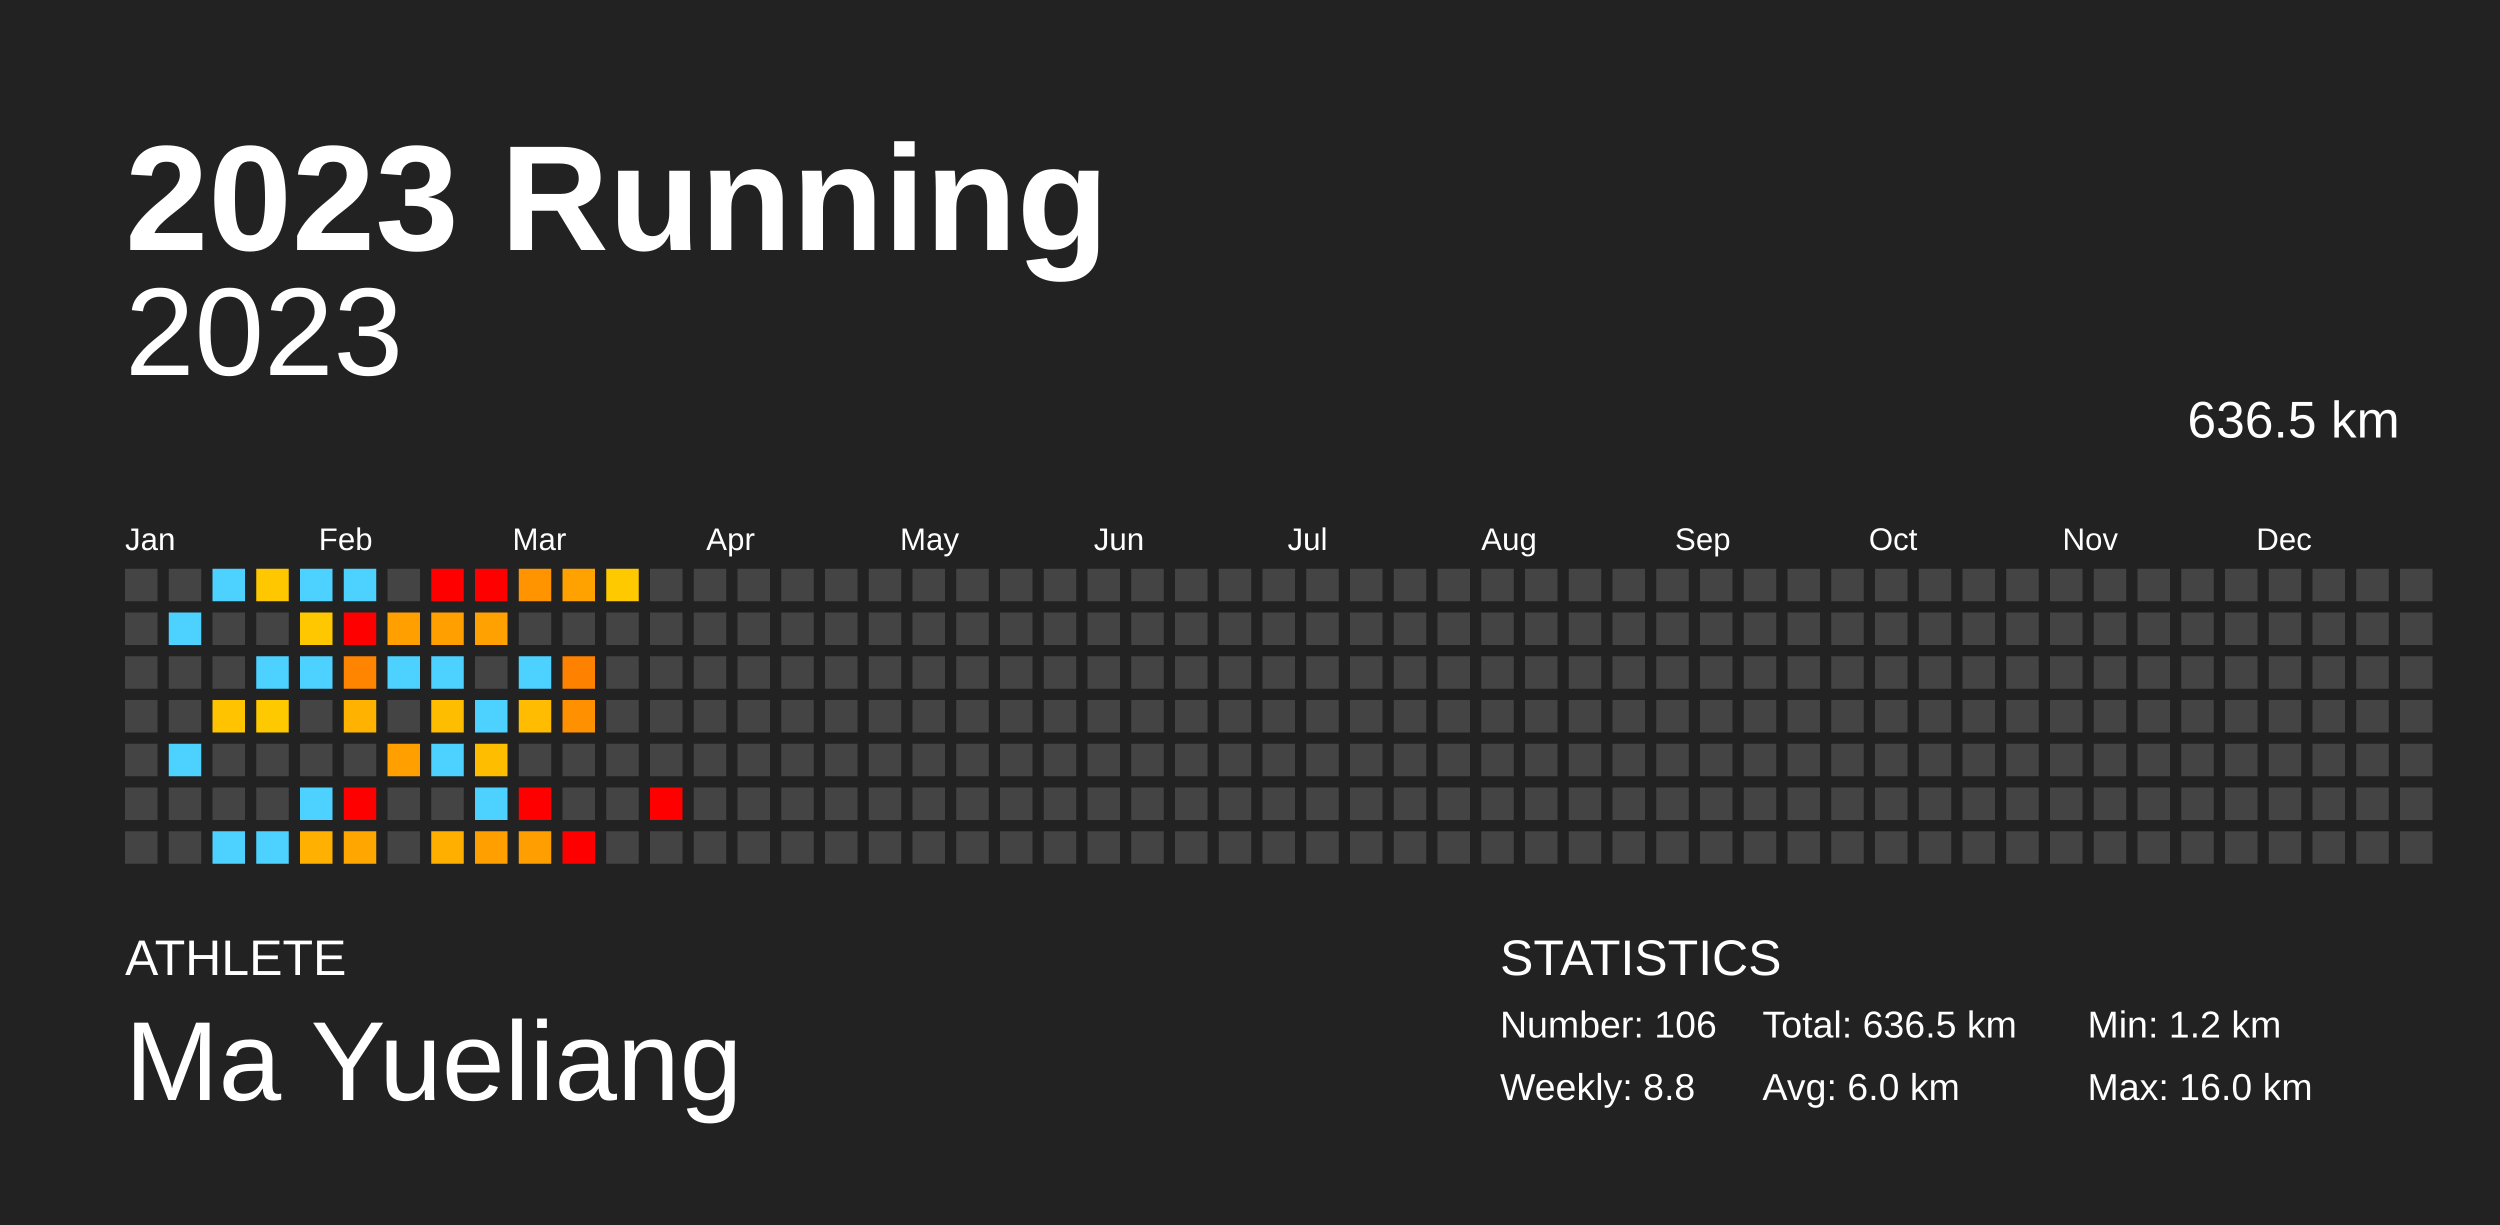
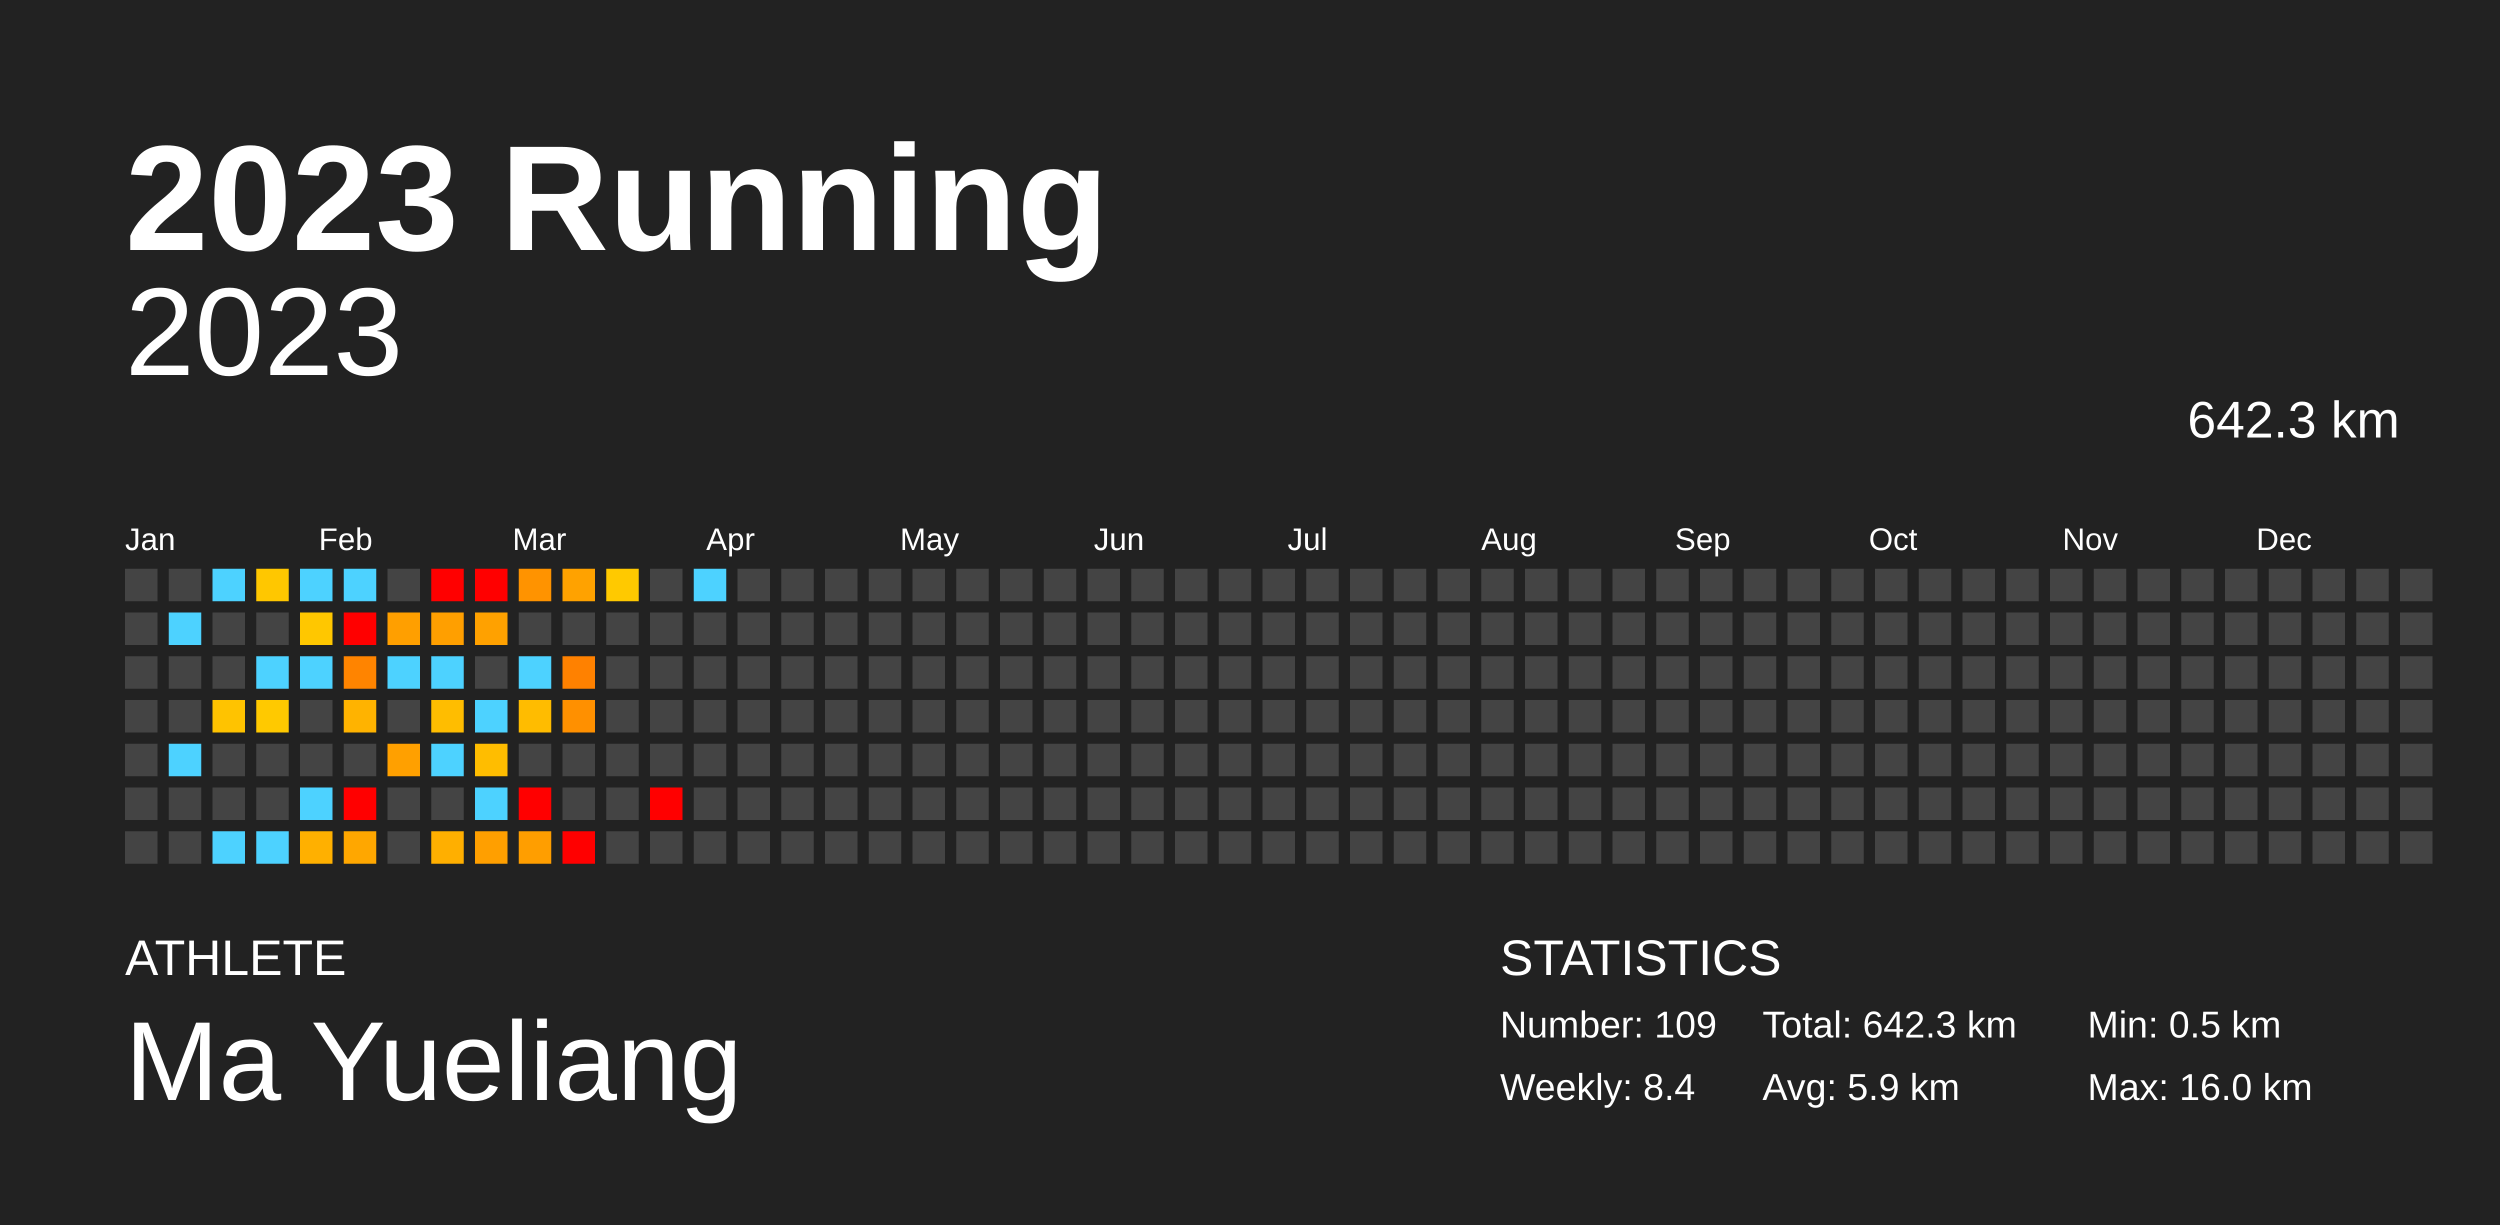
<svg xmlns="http://www.w3.org/2000/svg" baseProfile="full" height="98mm" version="1.1" viewBox="0,0,200,98" width="200mm">
  <defs />
  <rect fill="#222222" height="98" width="200" x="0" y="0" />
  <text fill="#FFFFFF" style="font-size:12px; font-family:Arial; font-weight:bold;" x="10" y="20">2023 Running</text>
  <text fill="#FFFFFF" style="font-size:4px; font-family:Arial" x="10" y="78">ATHLETE</text>
  <text fill="#FFFFFF" style="font-size:9px; font-family:Arial" x="10" y="88">Ma Yueliang</text>
  <text fill="#FFFFFF" style="font-size:4px; font-family:Arial" x="120" y="78">STATISTICS</text>
-   <text fill="#FFFFFF" style="font-size:3px; font-family:Arial" x="120" y="83">Number: 106</text>
-   <text fill="#FFFFFF" style="font-size:3px; font-family:Arial" x="120" y="88">Weekly: 8.8</text>
-   <text fill="#FFFFFF" style="font-size:3px; font-family:Arial" x="141" y="83">Total: 636.5 km</text>
-   <text fill="#FFFFFF" style="font-size:3px; font-family:Arial" x="141" y="88">Avg: 6.0 km</text>
-   <text fill="#FFFFFF" style="font-size:3px; font-family:Arial" x="167" y="83">Min: 1.2 km</text>
+   <text fill="#FFFFFF" style="font-size:3px; font-family:Arial" x="120" y="83">Number: 109</text>
+   <text fill="#FFFFFF" style="font-size:3px; font-family:Arial" x="120" y="88">Weekly: 8.4</text>
+   <text fill="#FFFFFF" style="font-size:3px; font-family:Arial" x="141" y="83">Total: 642.3 km</text>
+   <text fill="#FFFFFF" style="font-size:3px; font-family:Arial" x="141" y="88">Avg: 5.9 km</text>
+   <text fill="#FFFFFF" style="font-size:3px; font-family:Arial" x="167" y="83">Min: 0.5 km</text>
  <text fill="#FFFFFF" style="font-size:3px; font-family:Arial" x="167" y="88">Max: 16.0 km</text>
  <text alignment-baseline="hanging" fill="#FFFFFF" style="font-size:10.0px; font-family:Arial;" x="10" y="30">2023</text>
-   <text alignment-baseline="hanging" fill="#FFFFFF" style="font-size:4.125px; font-family:Arial;" x="175" y="35">636.5 km</text>
+   <text alignment-baseline="hanging" fill="#FFFFFF" style="font-size:4.125px; font-family:Arial;" x="175" y="35">642.3 km</text>
  <text fill="#FFFFFF" style="font-size:2.5px; font-family:Arial" x="10.0" y="44">Jan</text>
  <text fill="#FFFFFF" style="font-size:2.5px; font-family:Arial" x="25.5" y="44">Feb</text>
  <text fill="#FFFFFF" style="font-size:2.5px; font-family:Arial" x="41.0" y="44">Mar</text>
  <text fill="#FFFFFF" style="font-size:2.5px; font-family:Arial" x="56.5" y="44">Apr</text>
  <text fill="#FFFFFF" style="font-size:2.5px; font-family:Arial" x="72.0" y="44">May</text>
  <text fill="#FFFFFF" style="font-size:2.5px; font-family:Arial" x="87.5" y="44">Jun</text>
  <text fill="#FFFFFF" style="font-size:2.5px; font-family:Arial" x="103.0" y="44">Jul</text>
  <text fill="#FFFFFF" style="font-size:2.5px; font-family:Arial" x="118.5" y="44">Aug</text>
  <text fill="#FFFFFF" style="font-size:2.5px; font-family:Arial" x="134.0" y="44">Sep</text>
  <text fill="#FFFFFF" style="font-size:2.5px; font-family:Arial" x="149.5" y="44">Oct</text>
  <text fill="#FFFFFF" style="font-size:2.5px; font-family:Arial" x="165.0" y="44">Nov</text>
  <text fill="#FFFFFF" style="font-size:2.5px; font-family:Arial" x="180.5" y="44">Dec</text>
  <rect fill="#444444" height="2.6" width="2.6" x="10.0" y="45.5" />
  <rect fill="#444444" height="2.6" width="2.6" x="10.0" y="49.0" />
  <rect fill="#444444" height="2.6" width="2.6" x="10.0" y="52.5" />
  <rect fill="#444444" height="2.6" width="2.6" x="10.0" y="56.0" />
  <rect fill="#444444" height="2.6" width="2.6" x="10.0" y="59.5" />
  <rect fill="#444444" height="2.6" width="2.6" x="10.0" y="63.0" />
  <rect fill="#444444" height="2.6" width="2.6" x="10.0" y="66.5" />
  <rect fill="#444444" height="2.6" width="2.6" x="13.5" y="45.5" />
  <rect fill="#4dd2ff" height="2.6" width="2.6" x="13.5" y="49.0" />
  <rect fill="#444444" height="2.6" width="2.6" x="13.5" y="52.5" />
  <rect fill="#444444" height="2.6" width="2.6" x="13.5" y="56.0" />
  <rect fill="#4dd2ff" height="2.6" width="2.6" x="13.5" y="59.5" />
  <rect fill="#444444" height="2.6" width="2.6" x="13.5" y="63.0" />
  <rect fill="#444444" height="2.6" width="2.6" x="13.5" y="66.5" />
  <rect fill="#4dd2ff" height="2.6" width="2.6" x="17.0" y="45.5" />
  <rect fill="#444444" height="2.6" width="2.6" x="17.0" y="49.0" />
  <rect fill="#444444" height="2.6" width="2.6" x="17.0" y="52.5" />
  <rect fill="#ffc300" height="2.6" width="2.6" x="17.0" y="56.0" />
  <rect fill="#444444" height="2.6" width="2.6" x="17.0" y="59.5" />
  <rect fill="#444444" height="2.6" width="2.6" x="17.0" y="63.0" />
  <rect fill="#4dd2ff" height="2.6" width="2.6" x="17.0" y="66.5" />
  <rect fill="#ffc700" height="2.6" width="2.6" x="20.5" y="45.5" />
  <rect fill="#444444" height="2.6" width="2.6" x="20.5" y="49.0" />
  <rect fill="#4dd2ff" height="2.6" width="2.6" x="20.5" y="52.5" />
  <rect fill="#ffc900" height="2.6" width="2.6" x="20.5" y="56.0" />
  <rect fill="#444444" height="2.6" width="2.6" x="20.5" y="59.5" />
  <rect fill="#444444" height="2.6" width="2.6" x="20.5" y="63.0" />
  <rect fill="#4dd2ff" height="2.6" width="2.6" x="20.5" y="66.5" />
  <rect fill="#4dd2ff" height="2.6" width="2.6" x="24.0" y="45.5" />
  <rect fill="#ffc700" height="2.6" width="2.6" x="24.0" y="49.0" />
  <rect fill="#4dd2ff" height="2.6" width="2.6" x="24.0" y="52.5" />
  <rect fill="#444444" height="2.6" width="2.6" x="24.0" y="56.0" />
  <rect fill="#444444" height="2.6" width="2.6" x="24.0" y="59.5" />
  <rect fill="#4dd2ff" height="2.6" width="2.6" x="24.0" y="63.0" />
  <rect fill="#ffb000" height="2.6" width="2.6" x="24.0" y="66.5" />
  <rect fill="#4dd2ff" height="2.6" width="2.6" x="27.5" y="45.5" />
  <rect fill="red" height="2.6" width="2.6" x="27.5" y="49.0" />
  <rect fill="#ff8400" height="2.6" width="2.6" x="27.5" y="52.5" />
  <rect fill="#ffb300" height="2.6" width="2.6" x="27.5" y="56.0" />
  <rect fill="#444444" height="2.6" width="2.6" x="27.5" y="59.5" />
  <rect fill="red" height="2.6" width="2.6" x="27.5" y="63.0" />
  <rect fill="#ffa700" height="2.6" width="2.6" x="27.5" y="66.5" />
  <rect fill="#444444" height="2.6" width="2.6" x="31.0" y="45.5" />
  <rect fill="#ff9f00" height="2.6" width="2.6" x="31.0" y="49.0" />
  <rect fill="#4dd2ff" height="2.6" width="2.6" x="31.0" y="52.5" />
  <rect fill="#444444" height="2.6" width="2.6" x="31.0" y="56.0" />
  <rect fill="#ffa000" height="2.6" width="2.6" x="31.0" y="59.5" />
  <rect fill="#444444" height="2.6" width="2.6" x="31.0" y="63.0" />
  <rect fill="#444444" height="2.6" width="2.6" x="31.0" y="66.5" />
  <rect fill="red" height="2.6" width="2.6" x="34.5" y="45.5" />
  <rect fill="#ff9f00" height="2.6" width="2.6" x="34.5" y="49.0" />
  <rect fill="#4dd2ff" height="2.6" width="2.6" x="34.5" y="52.5" />
  <rect fill="#ffbd00" height="2.6" width="2.6" x="34.5" y="56.0" />
  <rect fill="#4dd2ff" height="2.6" width="2.6" x="34.5" y="59.5" />
  <rect fill="#444444" height="2.6" width="2.6" x="34.5" y="63.0" />
  <rect fill="#ffaf00" height="2.6" width="2.6" x="34.5" y="66.5" />
  <rect fill="red" height="2.6" width="2.6" x="38.0" y="45.5" />
  <rect fill="#ffa100" height="2.6" width="2.6" x="38.0" y="49.0" />
  <rect fill="#444444" height="2.6" width="2.6" x="38.0" y="52.5" />
  <rect fill="#4dd2ff" height="2.6" width="2.6" x="38.0" y="56.0" />
  <rect fill="#ffbd00" height="2.6" width="2.6" x="38.0" y="59.5" />
  <rect fill="#4dd2ff" height="2.6" width="2.6" x="38.0" y="63.0" />
  <rect fill="#ff9f00" height="2.6" width="2.6" x="38.0" y="66.5" />
  <rect fill="#ff9300" height="2.6" width="2.6" x="41.5" y="45.5" />
  <rect fill="#444444" height="2.6" width="2.6" x="41.5" y="49.0" />
  <rect fill="#4dd2ff" height="2.6" width="2.6" x="41.5" y="52.5" />
  <rect fill="#ffbc00" height="2.6" width="2.6" x="41.5" y="56.0" />
  <rect fill="#444444" height="2.6" width="2.6" x="41.5" y="59.5" />
  <rect fill="red" height="2.6" width="2.6" x="41.5" y="63.0" />
  <rect fill="#ff9e00" height="2.6" width="2.6" x="41.5" y="66.5" />
  <rect fill="#ffa200" height="2.6" width="2.6" x="45.0" y="45.5" />
  <rect fill="#444444" height="2.6" width="2.6" x="45.0" y="49.0" />
  <rect fill="#ff8100" height="2.6" width="2.6" x="45.0" y="52.5" />
  <rect fill="#ff9000" height="2.6" width="2.6" x="45.0" y="56.0" />
  <rect fill="#444444" height="2.6" width="2.6" x="45.0" y="59.5" />
  <rect fill="#444444" height="2.6" width="2.6" x="45.0" y="63.0" />
  <rect fill="red" height="2.6" width="2.6" x="45.0" y="66.5" />
  <rect fill="#ffc900" height="2.6" width="2.6" x="48.5" y="45.5" />
  <rect fill="#444444" height="2.6" width="2.6" x="48.5" y="49.0" />
  <rect fill="#444444" height="2.6" width="2.6" x="48.5" y="52.5" />
  <rect fill="#444444" height="2.6" width="2.6" x="48.5" y="56.0" />
  <rect fill="#444444" height="2.6" width="2.6" x="48.5" y="59.5" />
  <rect fill="#444444" height="2.6" width="2.6" x="48.5" y="63.0" />
  <rect fill="#444444" height="2.6" width="2.6" x="48.5" y="66.5" />
  <rect fill="#444444" height="2.6" width="2.6" x="52.0" y="45.5" />
  <rect fill="#444444" height="2.6" width="2.6" x="52.0" y="49.0" />
  <rect fill="#444444" height="2.6" width="2.6" x="52.0" y="52.5" />
  <rect fill="#444444" height="2.6" width="2.6" x="52.0" y="56.0" />
  <rect fill="#444444" height="2.6" width="2.6" x="52.0" y="59.5" />
  <rect fill="red" height="2.6" width="2.6" x="52.0" y="63.0" />
  <rect fill="#444444" height="2.6" width="2.6" x="52.0" y="66.5" />
-   <rect fill="#444444" height="2.6" width="2.6" x="55.5" y="45.5" />
+   <rect fill="#4dd2ff" height="2.6" width="2.6" x="55.5" y="45.5" />
  <rect fill="#444444" height="2.6" width="2.6" x="55.5" y="49.0" />
  <rect fill="#444444" height="2.6" width="2.6" x="55.5" y="52.5" />
  <rect fill="#444444" height="2.6" width="2.6" x="55.5" y="56.0" />
  <rect fill="#444444" height="2.6" width="2.6" x="55.5" y="59.5" />
  <rect fill="#444444" height="2.6" width="2.6" x="55.5" y="63.0" />
  <rect fill="#444444" height="2.6" width="2.6" x="55.5" y="66.5" />
  <rect fill="#444444" height="2.6" width="2.6" x="59.0" y="45.5" />
  <rect fill="#444444" height="2.6" width="2.6" x="59.0" y="49.0" />
  <rect fill="#444444" height="2.6" width="2.6" x="59.0" y="52.5" />
  <rect fill="#444444" height="2.6" width="2.6" x="59.0" y="56.0" />
  <rect fill="#444444" height="2.6" width="2.6" x="59.0" y="59.5" />
  <rect fill="#444444" height="2.6" width="2.6" x="59.0" y="63.0" />
  <rect fill="#444444" height="2.6" width="2.6" x="59.0" y="66.5" />
  <rect fill="#444444" height="2.6" width="2.6" x="62.5" y="45.5" />
  <rect fill="#444444" height="2.6" width="2.6" x="62.5" y="49.0" />
  <rect fill="#444444" height="2.6" width="2.6" x="62.5" y="52.5" />
  <rect fill="#444444" height="2.6" width="2.6" x="62.5" y="56.0" />
  <rect fill="#444444" height="2.6" width="2.6" x="62.5" y="59.5" />
  <rect fill="#444444" height="2.6" width="2.6" x="62.5" y="63.0" />
  <rect fill="#444444" height="2.6" width="2.6" x="62.5" y="66.5" />
  <rect fill="#444444" height="2.6" width="2.6" x="66.0" y="45.5" />
  <rect fill="#444444" height="2.6" width="2.6" x="66.0" y="49.0" />
  <rect fill="#444444" height="2.6" width="2.6" x="66.0" y="52.5" />
  <rect fill="#444444" height="2.6" width="2.6" x="66.0" y="56.0" />
  <rect fill="#444444" height="2.6" width="2.6" x="66.0" y="59.5" />
  <rect fill="#444444" height="2.6" width="2.6" x="66.0" y="63.0" />
  <rect fill="#444444" height="2.6" width="2.6" x="66.0" y="66.5" />
  <rect fill="#444444" height="2.6" width="2.6" x="69.5" y="45.5" />
  <rect fill="#444444" height="2.6" width="2.6" x="69.5" y="49.0" />
  <rect fill="#444444" height="2.6" width="2.6" x="69.5" y="52.5" />
  <rect fill="#444444" height="2.6" width="2.6" x="69.5" y="56.0" />
  <rect fill="#444444" height="2.6" width="2.6" x="69.5" y="59.5" />
  <rect fill="#444444" height="2.6" width="2.6" x="69.5" y="63.0" />
  <rect fill="#444444" height="2.6" width="2.6" x="69.5" y="66.5" />
  <rect fill="#444444" height="2.6" width="2.6" x="73.0" y="45.5" />
  <rect fill="#444444" height="2.6" width="2.6" x="73.0" y="49.0" />
  <rect fill="#444444" height="2.6" width="2.6" x="73.0" y="52.5" />
  <rect fill="#444444" height="2.6" width="2.6" x="73.0" y="56.0" />
  <rect fill="#444444" height="2.6" width="2.6" x="73.0" y="59.5" />
  <rect fill="#444444" height="2.6" width="2.6" x="73.0" y="63.0" />
  <rect fill="#444444" height="2.6" width="2.6" x="73.0" y="66.5" />
  <rect fill="#444444" height="2.6" width="2.6" x="76.5" y="45.5" />
  <rect fill="#444444" height="2.6" width="2.6" x="76.5" y="49.0" />
  <rect fill="#444444" height="2.6" width="2.6" x="76.5" y="52.5" />
  <rect fill="#444444" height="2.6" width="2.6" x="76.5" y="56.0" />
  <rect fill="#444444" height="2.6" width="2.6" x="76.5" y="59.5" />
  <rect fill="#444444" height="2.6" width="2.6" x="76.5" y="63.0" />
  <rect fill="#444444" height="2.6" width="2.6" x="76.5" y="66.5" />
  <rect fill="#444444" height="2.6" width="2.6" x="80.0" y="45.5" />
  <rect fill="#444444" height="2.6" width="2.6" x="80.0" y="49.0" />
  <rect fill="#444444" height="2.6" width="2.6" x="80.0" y="52.5" />
  <rect fill="#444444" height="2.6" width="2.6" x="80.0" y="56.0" />
  <rect fill="#444444" height="2.6" width="2.6" x="80.0" y="59.5" />
  <rect fill="#444444" height="2.6" width="2.6" x="80.0" y="63.0" />
  <rect fill="#444444" height="2.6" width="2.6" x="80.0" y="66.5" />
  <rect fill="#444444" height="2.6" width="2.6" x="83.5" y="45.5" />
  <rect fill="#444444" height="2.6" width="2.6" x="83.5" y="49.0" />
  <rect fill="#444444" height="2.6" width="2.6" x="83.5" y="52.5" />
  <rect fill="#444444" height="2.6" width="2.6" x="83.5" y="56.0" />
  <rect fill="#444444" height="2.6" width="2.6" x="83.5" y="59.5" />
  <rect fill="#444444" height="2.6" width="2.6" x="83.5" y="63.0" />
  <rect fill="#444444" height="2.6" width="2.6" x="83.5" y="66.5" />
  <rect fill="#444444" height="2.6" width="2.6" x="87.0" y="45.5" />
  <rect fill="#444444" height="2.6" width="2.6" x="87.0" y="49.0" />
  <rect fill="#444444" height="2.6" width="2.6" x="87.0" y="52.5" />
  <rect fill="#444444" height="2.6" width="2.6" x="87.0" y="56.0" />
  <rect fill="#444444" height="2.6" width="2.6" x="87.0" y="59.5" />
  <rect fill="#444444" height="2.6" width="2.6" x="87.0" y="63.0" />
  <rect fill="#444444" height="2.6" width="2.6" x="87.0" y="66.5" />
  <rect fill="#444444" height="2.6" width="2.6" x="90.5" y="45.5" />
  <rect fill="#444444" height="2.6" width="2.6" x="90.5" y="49.0" />
  <rect fill="#444444" height="2.6" width="2.6" x="90.5" y="52.5" />
  <rect fill="#444444" height="2.6" width="2.6" x="90.5" y="56.0" />
  <rect fill="#444444" height="2.6" width="2.6" x="90.5" y="59.5" />
  <rect fill="#444444" height="2.6" width="2.6" x="90.5" y="63.0" />
  <rect fill="#444444" height="2.6" width="2.6" x="90.5" y="66.5" />
  <rect fill="#444444" height="2.6" width="2.6" x="94.0" y="45.5" />
  <rect fill="#444444" height="2.6" width="2.6" x="94.0" y="49.0" />
  <rect fill="#444444" height="2.6" width="2.6" x="94.0" y="52.5" />
  <rect fill="#444444" height="2.6" width="2.6" x="94.0" y="56.0" />
  <rect fill="#444444" height="2.6" width="2.6" x="94.0" y="59.5" />
  <rect fill="#444444" height="2.6" width="2.6" x="94.0" y="63.0" />
  <rect fill="#444444" height="2.6" width="2.6" x="94.0" y="66.5" />
  <rect fill="#444444" height="2.6" width="2.6" x="97.5" y="45.5" />
  <rect fill="#444444" height="2.6" width="2.6" x="97.5" y="49.0" />
  <rect fill="#444444" height="2.6" width="2.6" x="97.5" y="52.5" />
  <rect fill="#444444" height="2.6" width="2.6" x="97.5" y="56.0" />
  <rect fill="#444444" height="2.6" width="2.6" x="97.5" y="59.5" />
  <rect fill="#444444" height="2.6" width="2.6" x="97.5" y="63.0" />
  <rect fill="#444444" height="2.6" width="2.6" x="97.5" y="66.5" />
  <rect fill="#444444" height="2.6" width="2.6" x="101.0" y="45.5" />
  <rect fill="#444444" height="2.6" width="2.6" x="101.0" y="49.0" />
  <rect fill="#444444" height="2.6" width="2.6" x="101.0" y="52.5" />
  <rect fill="#444444" height="2.6" width="2.6" x="101.0" y="56.0" />
  <rect fill="#444444" height="2.6" width="2.6" x="101.0" y="59.5" />
  <rect fill="#444444" height="2.6" width="2.6" x="101.0" y="63.0" />
  <rect fill="#444444" height="2.6" width="2.6" x="101.0" y="66.5" />
  <rect fill="#444444" height="2.6" width="2.6" x="104.5" y="45.5" />
  <rect fill="#444444" height="2.6" width="2.6" x="104.5" y="49.0" />
  <rect fill="#444444" height="2.6" width="2.6" x="104.5" y="52.5" />
  <rect fill="#444444" height="2.6" width="2.6" x="104.5" y="56.0" />
  <rect fill="#444444" height="2.6" width="2.6" x="104.5" y="59.5" />
  <rect fill="#444444" height="2.6" width="2.6" x="104.5" y="63.0" />
  <rect fill="#444444" height="2.6" width="2.6" x="104.5" y="66.5" />
  <rect fill="#444444" height="2.6" width="2.6" x="108.0" y="45.5" />
  <rect fill="#444444" height="2.6" width="2.6" x="108.0" y="49.0" />
  <rect fill="#444444" height="2.6" width="2.6" x="108.0" y="52.5" />
  <rect fill="#444444" height="2.6" width="2.6" x="108.0" y="56.0" />
  <rect fill="#444444" height="2.6" width="2.6" x="108.0" y="59.5" />
  <rect fill="#444444" height="2.6" width="2.6" x="108.0" y="63.0" />
  <rect fill="#444444" height="2.6" width="2.6" x="108.0" y="66.5" />
  <rect fill="#444444" height="2.6" width="2.6" x="111.5" y="45.5" />
  <rect fill="#444444" height="2.6" width="2.6" x="111.5" y="49.0" />
  <rect fill="#444444" height="2.6" width="2.6" x="111.5" y="52.5" />
  <rect fill="#444444" height="2.6" width="2.6" x="111.5" y="56.0" />
  <rect fill="#444444" height="2.6" width="2.6" x="111.5" y="59.5" />
  <rect fill="#444444" height="2.6" width="2.6" x="111.5" y="63.0" />
  <rect fill="#444444" height="2.6" width="2.6" x="111.5" y="66.5" />
  <rect fill="#444444" height="2.6" width="2.6" x="115.0" y="45.5" />
  <rect fill="#444444" height="2.6" width="2.6" x="115.0" y="49.0" />
  <rect fill="#444444" height="2.6" width="2.6" x="115.0" y="52.5" />
  <rect fill="#444444" height="2.6" width="2.6" x="115.0" y="56.0" />
  <rect fill="#444444" height="2.6" width="2.6" x="115.0" y="59.5" />
  <rect fill="#444444" height="2.6" width="2.6" x="115.0" y="63.0" />
  <rect fill="#444444" height="2.6" width="2.6" x="115.0" y="66.5" />
  <rect fill="#444444" height="2.6" width="2.6" x="118.5" y="45.5" />
  <rect fill="#444444" height="2.6" width="2.6" x="118.5" y="49.0" />
  <rect fill="#444444" height="2.6" width="2.6" x="118.5" y="52.5" />
  <rect fill="#444444" height="2.6" width="2.6" x="118.5" y="56.0" />
  <rect fill="#444444" height="2.6" width="2.6" x="118.5" y="59.5" />
  <rect fill="#444444" height="2.6" width="2.6" x="118.5" y="63.0" />
  <rect fill="#444444" height="2.6" width="2.6" x="118.5" y="66.5" />
  <rect fill="#444444" height="2.6" width="2.6" x="122.0" y="45.5" />
  <rect fill="#444444" height="2.6" width="2.6" x="122.0" y="49.0" />
  <rect fill="#444444" height="2.6" width="2.6" x="122.0" y="52.5" />
  <rect fill="#444444" height="2.6" width="2.6" x="122.0" y="56.0" />
  <rect fill="#444444" height="2.6" width="2.6" x="122.0" y="59.5" />
  <rect fill="#444444" height="2.6" width="2.6" x="122.0" y="63.0" />
  <rect fill="#444444" height="2.6" width="2.6" x="122.0" y="66.5" />
  <rect fill="#444444" height="2.6" width="2.6" x="125.5" y="45.5" />
  <rect fill="#444444" height="2.6" width="2.6" x="125.5" y="49.0" />
  <rect fill="#444444" height="2.6" width="2.6" x="125.5" y="52.5" />
  <rect fill="#444444" height="2.6" width="2.6" x="125.5" y="56.0" />
  <rect fill="#444444" height="2.6" width="2.6" x="125.5" y="59.5" />
  <rect fill="#444444" height="2.6" width="2.6" x="125.5" y="63.0" />
  <rect fill="#444444" height="2.6" width="2.6" x="125.5" y="66.5" />
  <rect fill="#444444" height="2.6" width="2.6" x="129.0" y="45.5" />
  <rect fill="#444444" height="2.6" width="2.6" x="129.0" y="49.0" />
  <rect fill="#444444" height="2.6" width="2.6" x="129.0" y="52.5" />
  <rect fill="#444444" height="2.6" width="2.6" x="129.0" y="56.0" />
  <rect fill="#444444" height="2.6" width="2.6" x="129.0" y="59.5" />
  <rect fill="#444444" height="2.6" width="2.6" x="129.0" y="63.0" />
  <rect fill="#444444" height="2.6" width="2.6" x="129.0" y="66.5" />
  <rect fill="#444444" height="2.6" width="2.6" x="132.5" y="45.5" />
  <rect fill="#444444" height="2.6" width="2.6" x="132.5" y="49.0" />
  <rect fill="#444444" height="2.6" width="2.6" x="132.5" y="52.5" />
  <rect fill="#444444" height="2.6" width="2.6" x="132.5" y="56.0" />
  <rect fill="#444444" height="2.6" width="2.6" x="132.5" y="59.5" />
  <rect fill="#444444" height="2.6" width="2.6" x="132.5" y="63.0" />
  <rect fill="#444444" height="2.6" width="2.6" x="132.5" y="66.5" />
  <rect fill="#444444" height="2.6" width="2.6" x="136.0" y="45.5" />
  <rect fill="#444444" height="2.6" width="2.6" x="136.0" y="49.0" />
  <rect fill="#444444" height="2.6" width="2.6" x="136.0" y="52.5" />
  <rect fill="#444444" height="2.6" width="2.6" x="136.0" y="56.0" />
  <rect fill="#444444" height="2.6" width="2.6" x="136.0" y="59.5" />
  <rect fill="#444444" height="2.6" width="2.6" x="136.0" y="63.0" />
  <rect fill="#444444" height="2.6" width="2.6" x="136.0" y="66.5" />
  <rect fill="#444444" height="2.6" width="2.6" x="139.5" y="45.5" />
  <rect fill="#444444" height="2.6" width="2.6" x="139.5" y="49.0" />
  <rect fill="#444444" height="2.6" width="2.6" x="139.5" y="52.5" />
  <rect fill="#444444" height="2.6" width="2.6" x="139.5" y="56.0" />
  <rect fill="#444444" height="2.6" width="2.6" x="139.5" y="59.5" />
  <rect fill="#444444" height="2.6" width="2.6" x="139.5" y="63.0" />
  <rect fill="#444444" height="2.6" width="2.6" x="139.5" y="66.5" />
  <rect fill="#444444" height="2.6" width="2.6" x="143.0" y="45.5" />
  <rect fill="#444444" height="2.6" width="2.6" x="143.0" y="49.0" />
  <rect fill="#444444" height="2.6" width="2.6" x="143.0" y="52.5" />
  <rect fill="#444444" height="2.6" width="2.6" x="143.0" y="56.0" />
  <rect fill="#444444" height="2.6" width="2.6" x="143.0" y="59.5" />
  <rect fill="#444444" height="2.6" width="2.6" x="143.0" y="63.0" />
  <rect fill="#444444" height="2.6" width="2.6" x="143.0" y="66.5" />
  <rect fill="#444444" height="2.6" width="2.6" x="146.5" y="45.5" />
  <rect fill="#444444" height="2.6" width="2.6" x="146.5" y="49.0" />
  <rect fill="#444444" height="2.6" width="2.6" x="146.5" y="52.5" />
  <rect fill="#444444" height="2.6" width="2.6" x="146.5" y="56.0" />
  <rect fill="#444444" height="2.6" width="2.6" x="146.5" y="59.5" />
  <rect fill="#444444" height="2.6" width="2.6" x="146.5" y="63.0" />
  <rect fill="#444444" height="2.6" width="2.6" x="146.5" y="66.5" />
  <rect fill="#444444" height="2.6" width="2.6" x="150.0" y="45.5" />
  <rect fill="#444444" height="2.6" width="2.6" x="150.0" y="49.0" />
  <rect fill="#444444" height="2.6" width="2.6" x="150.0" y="52.5" />
  <rect fill="#444444" height="2.6" width="2.6" x="150.0" y="56.0" />
  <rect fill="#444444" height="2.6" width="2.6" x="150.0" y="59.5" />
  <rect fill="#444444" height="2.6" width="2.6" x="150.0" y="63.0" />
  <rect fill="#444444" height="2.6" width="2.6" x="150.0" y="66.5" />
  <rect fill="#444444" height="2.6" width="2.6" x="153.5" y="45.5" />
  <rect fill="#444444" height="2.6" width="2.6" x="153.5" y="49.0" />
  <rect fill="#444444" height="2.6" width="2.6" x="153.5" y="52.5" />
  <rect fill="#444444" height="2.6" width="2.6" x="153.5" y="56.0" />
  <rect fill="#444444" height="2.6" width="2.6" x="153.5" y="59.5" />
  <rect fill="#444444" height="2.6" width="2.6" x="153.5" y="63.0" />
  <rect fill="#444444" height="2.6" width="2.6" x="153.5" y="66.5" />
  <rect fill="#444444" height="2.6" width="2.6" x="157.0" y="45.5" />
  <rect fill="#444444" height="2.6" width="2.6" x="157.0" y="49.0" />
  <rect fill="#444444" height="2.6" width="2.6" x="157.0" y="52.5" />
  <rect fill="#444444" height="2.6" width="2.6" x="157.0" y="56.0" />
  <rect fill="#444444" height="2.6" width="2.6" x="157.0" y="59.5" />
  <rect fill="#444444" height="2.6" width="2.6" x="157.0" y="63.0" />
  <rect fill="#444444" height="2.6" width="2.6" x="157.0" y="66.5" />
  <rect fill="#444444" height="2.6" width="2.6" x="160.5" y="45.5" />
  <rect fill="#444444" height="2.6" width="2.6" x="160.5" y="49.0" />
  <rect fill="#444444" height="2.6" width="2.6" x="160.5" y="52.5" />
  <rect fill="#444444" height="2.6" width="2.6" x="160.5" y="56.0" />
  <rect fill="#444444" height="2.6" width="2.6" x="160.5" y="59.5" />
  <rect fill="#444444" height="2.6" width="2.6" x="160.5" y="63.0" />
  <rect fill="#444444" height="2.6" width="2.6" x="160.5" y="66.5" />
  <rect fill="#444444" height="2.6" width="2.6" x="164.0" y="45.5" />
  <rect fill="#444444" height="2.6" width="2.6" x="164.0" y="49.0" />
  <rect fill="#444444" height="2.6" width="2.6" x="164.0" y="52.5" />
  <rect fill="#444444" height="2.6" width="2.6" x="164.0" y="56.0" />
  <rect fill="#444444" height="2.6" width="2.6" x="164.0" y="59.5" />
  <rect fill="#444444" height="2.6" width="2.6" x="164.0" y="63.0" />
  <rect fill="#444444" height="2.6" width="2.6" x="164.0" y="66.5" />
  <rect fill="#444444" height="2.6" width="2.6" x="167.5" y="45.5" />
  <rect fill="#444444" height="2.6" width="2.6" x="167.5" y="49.0" />
  <rect fill="#444444" height="2.6" width="2.6" x="167.5" y="52.5" />
  <rect fill="#444444" height="2.6" width="2.6" x="167.5" y="56.0" />
  <rect fill="#444444" height="2.6" width="2.6" x="167.5" y="59.5" />
  <rect fill="#444444" height="2.6" width="2.6" x="167.5" y="63.0" />
  <rect fill="#444444" height="2.6" width="2.6" x="167.5" y="66.5" />
  <rect fill="#444444" height="2.6" width="2.6" x="171.0" y="45.5" />
  <rect fill="#444444" height="2.6" width="2.6" x="171.0" y="49.0" />
  <rect fill="#444444" height="2.6" width="2.6" x="171.0" y="52.5" />
  <rect fill="#444444" height="2.6" width="2.6" x="171.0" y="56.0" />
  <rect fill="#444444" height="2.6" width="2.6" x="171.0" y="59.5" />
  <rect fill="#444444" height="2.6" width="2.6" x="171.0" y="63.0" />
  <rect fill="#444444" height="2.6" width="2.6" x="171.0" y="66.5" />
  <rect fill="#444444" height="2.6" width="2.6" x="174.5" y="45.5" />
  <rect fill="#444444" height="2.6" width="2.6" x="174.5" y="49.0" />
  <rect fill="#444444" height="2.6" width="2.6" x="174.5" y="52.5" />
  <rect fill="#444444" height="2.6" width="2.6" x="174.5" y="56.0" />
  <rect fill="#444444" height="2.6" width="2.6" x="174.5" y="59.5" />
  <rect fill="#444444" height="2.6" width="2.6" x="174.5" y="63.0" />
  <rect fill="#444444" height="2.6" width="2.6" x="174.5" y="66.5" />
  <rect fill="#444444" height="2.6" width="2.6" x="178.0" y="45.5" />
  <rect fill="#444444" height="2.6" width="2.6" x="178.0" y="49.0" />
  <rect fill="#444444" height="2.6" width="2.6" x="178.0" y="52.5" />
  <rect fill="#444444" height="2.6" width="2.6" x="178.0" y="56.0" />
  <rect fill="#444444" height="2.6" width="2.6" x="178.0" y="59.5" />
  <rect fill="#444444" height="2.6" width="2.6" x="178.0" y="63.0" />
  <rect fill="#444444" height="2.6" width="2.6" x="178.0" y="66.5" />
  <rect fill="#444444" height="2.6" width="2.6" x="181.5" y="45.5" />
  <rect fill="#444444" height="2.6" width="2.6" x="181.5" y="49.0" />
  <rect fill="#444444" height="2.6" width="2.6" x="181.5" y="52.5" />
  <rect fill="#444444" height="2.6" width="2.6" x="181.5" y="56.0" />
  <rect fill="#444444" height="2.6" width="2.6" x="181.5" y="59.5" />
  <rect fill="#444444" height="2.6" width="2.6" x="181.5" y="63.0" />
  <rect fill="#444444" height="2.6" width="2.6" x="181.5" y="66.5" />
  <rect fill="#444444" height="2.6" width="2.6" x="185.0" y="45.5" />
  <rect fill="#444444" height="2.6" width="2.6" x="185.0" y="49.0" />
  <rect fill="#444444" height="2.6" width="2.6" x="185.0" y="52.5" />
  <rect fill="#444444" height="2.6" width="2.6" x="185.0" y="56.0" />
  <rect fill="#444444" height="2.6" width="2.6" x="185.0" y="59.5" />
  <rect fill="#444444" height="2.6" width="2.6" x="185.0" y="63.0" />
  <rect fill="#444444" height="2.6" width="2.6" x="185.0" y="66.5" />
  <rect fill="#444444" height="2.6" width="2.6" x="188.5" y="45.5" />
  <rect fill="#444444" height="2.6" width="2.6" x="188.5" y="49.0" />
  <rect fill="#444444" height="2.6" width="2.6" x="188.5" y="52.5" />
  <rect fill="#444444" height="2.6" width="2.6" x="188.5" y="56.0" />
  <rect fill="#444444" height="2.6" width="2.6" x="188.5" y="59.5" />
  <rect fill="#444444" height="2.6" width="2.6" x="188.5" y="63.0" />
  <rect fill="#444444" height="2.6" width="2.6" x="188.5" y="66.5" />
  <rect fill="#444444" height="2.6" width="2.6" x="192.0" y="45.5" />
  <rect fill="#444444" height="2.6" width="2.6" x="192.0" y="49.0" />
  <rect fill="#444444" height="2.6" width="2.6" x="192.0" y="52.5" />
  <rect fill="#444444" height="2.6" width="2.6" x="192.0" y="56.0" />
  <rect fill="#444444" height="2.6" width="2.6" x="192.0" y="59.5" />
  <rect fill="#444444" height="2.6" width="2.6" x="192.0" y="63.0" />
  <rect fill="#444444" height="2.6" width="2.6" x="192.0" y="66.5" />
</svg>
